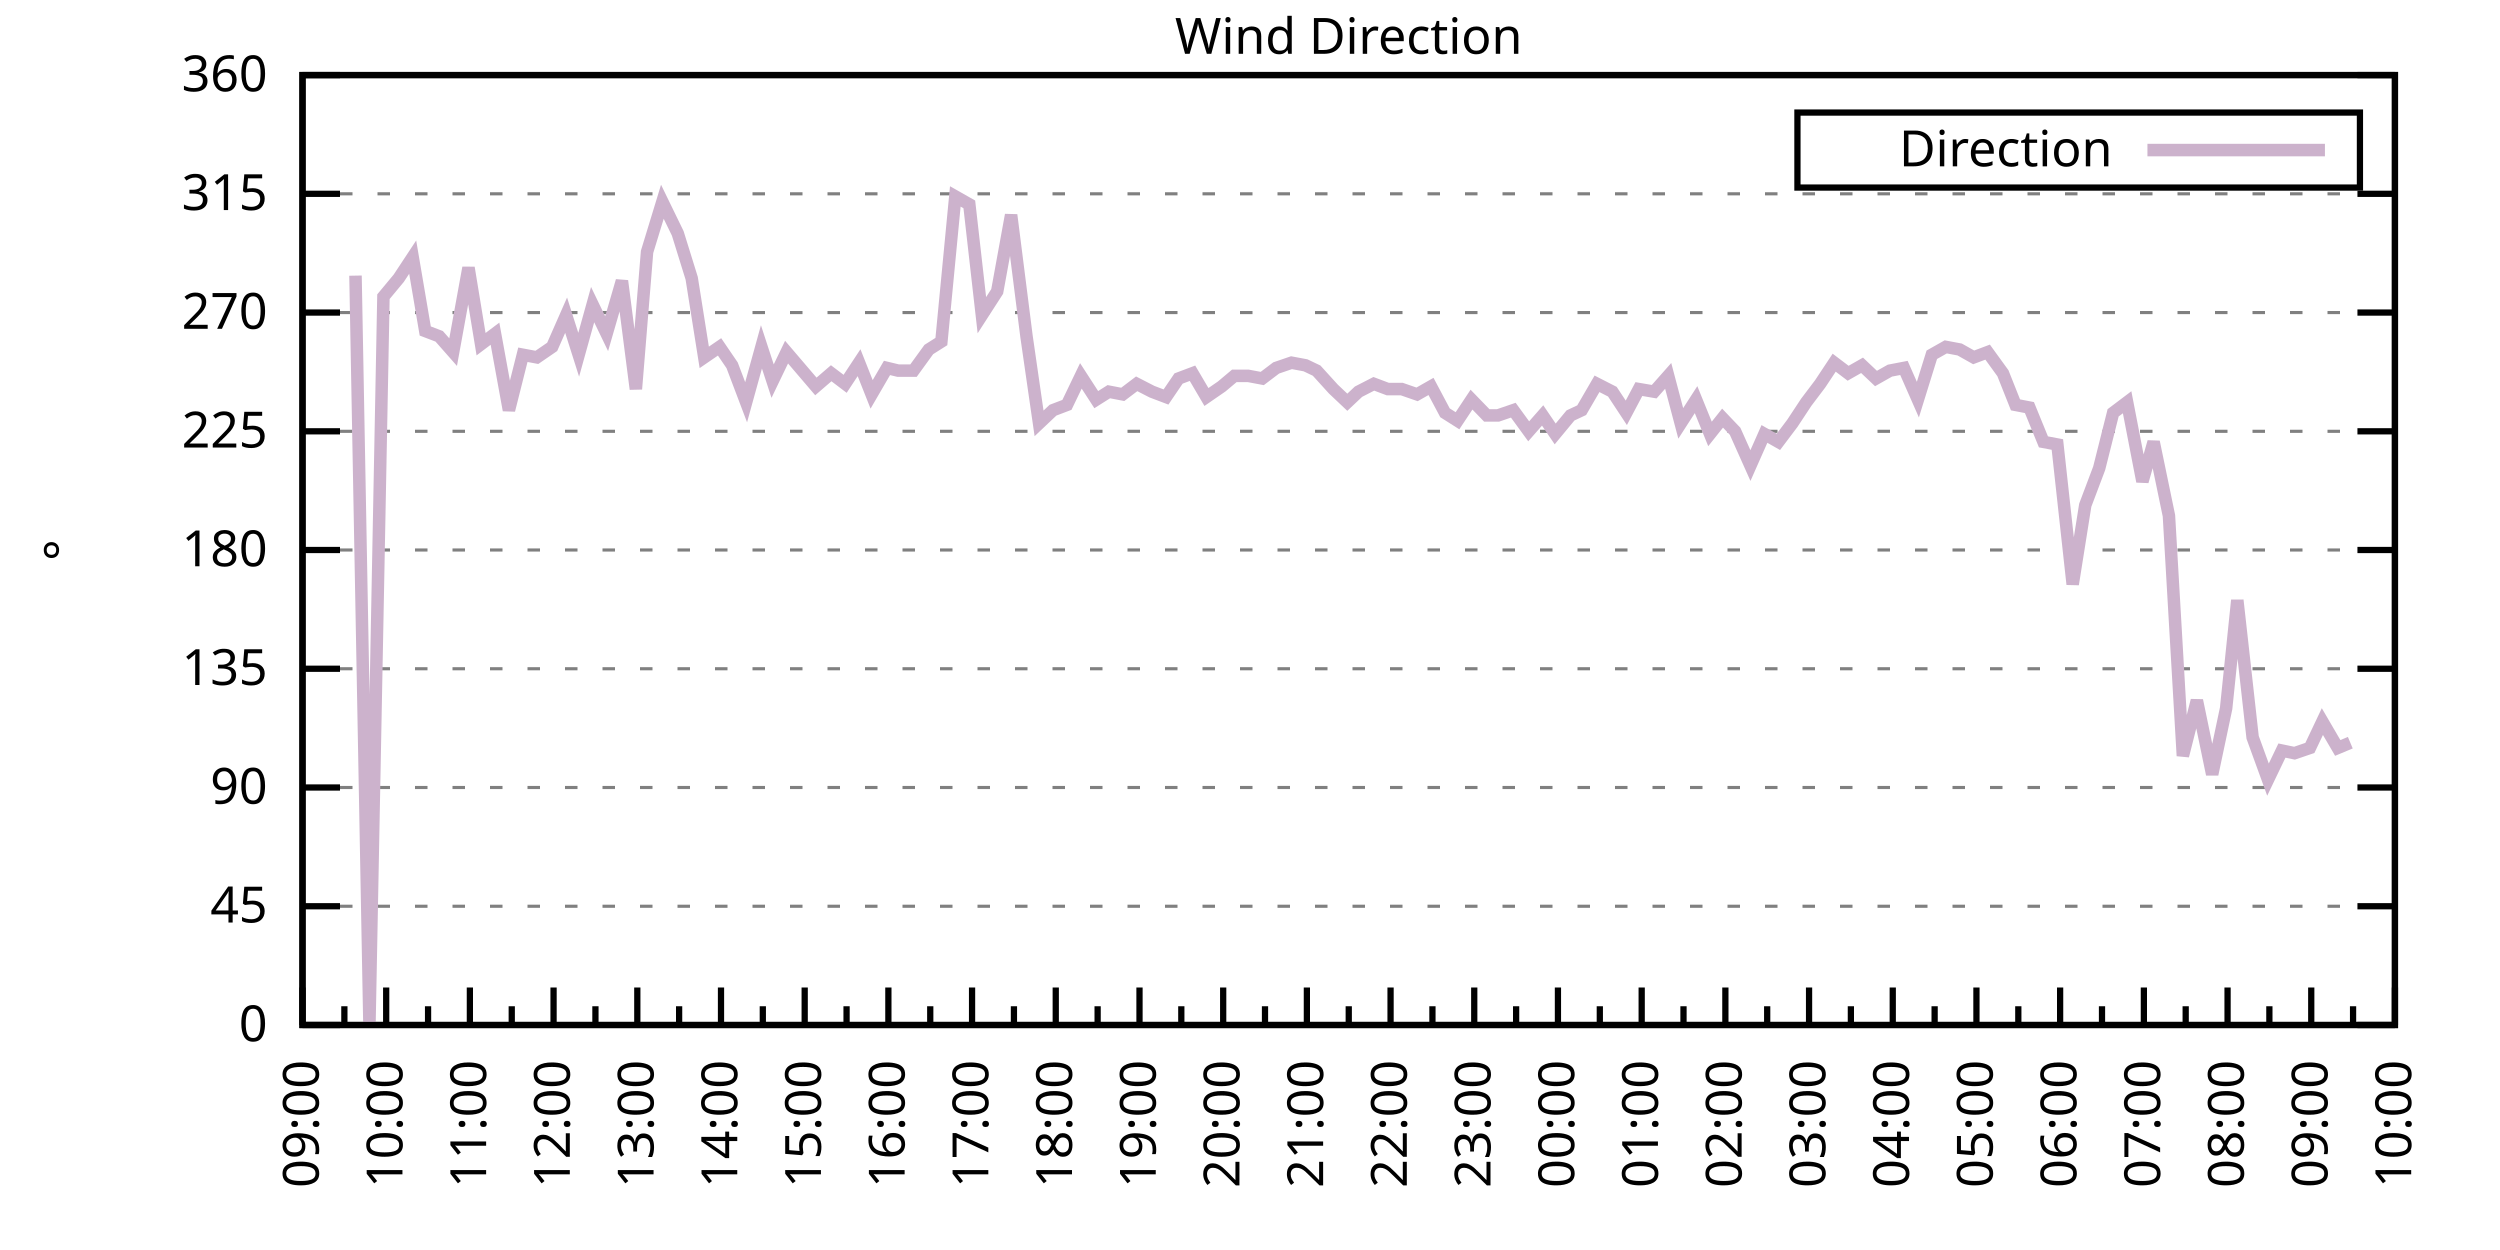
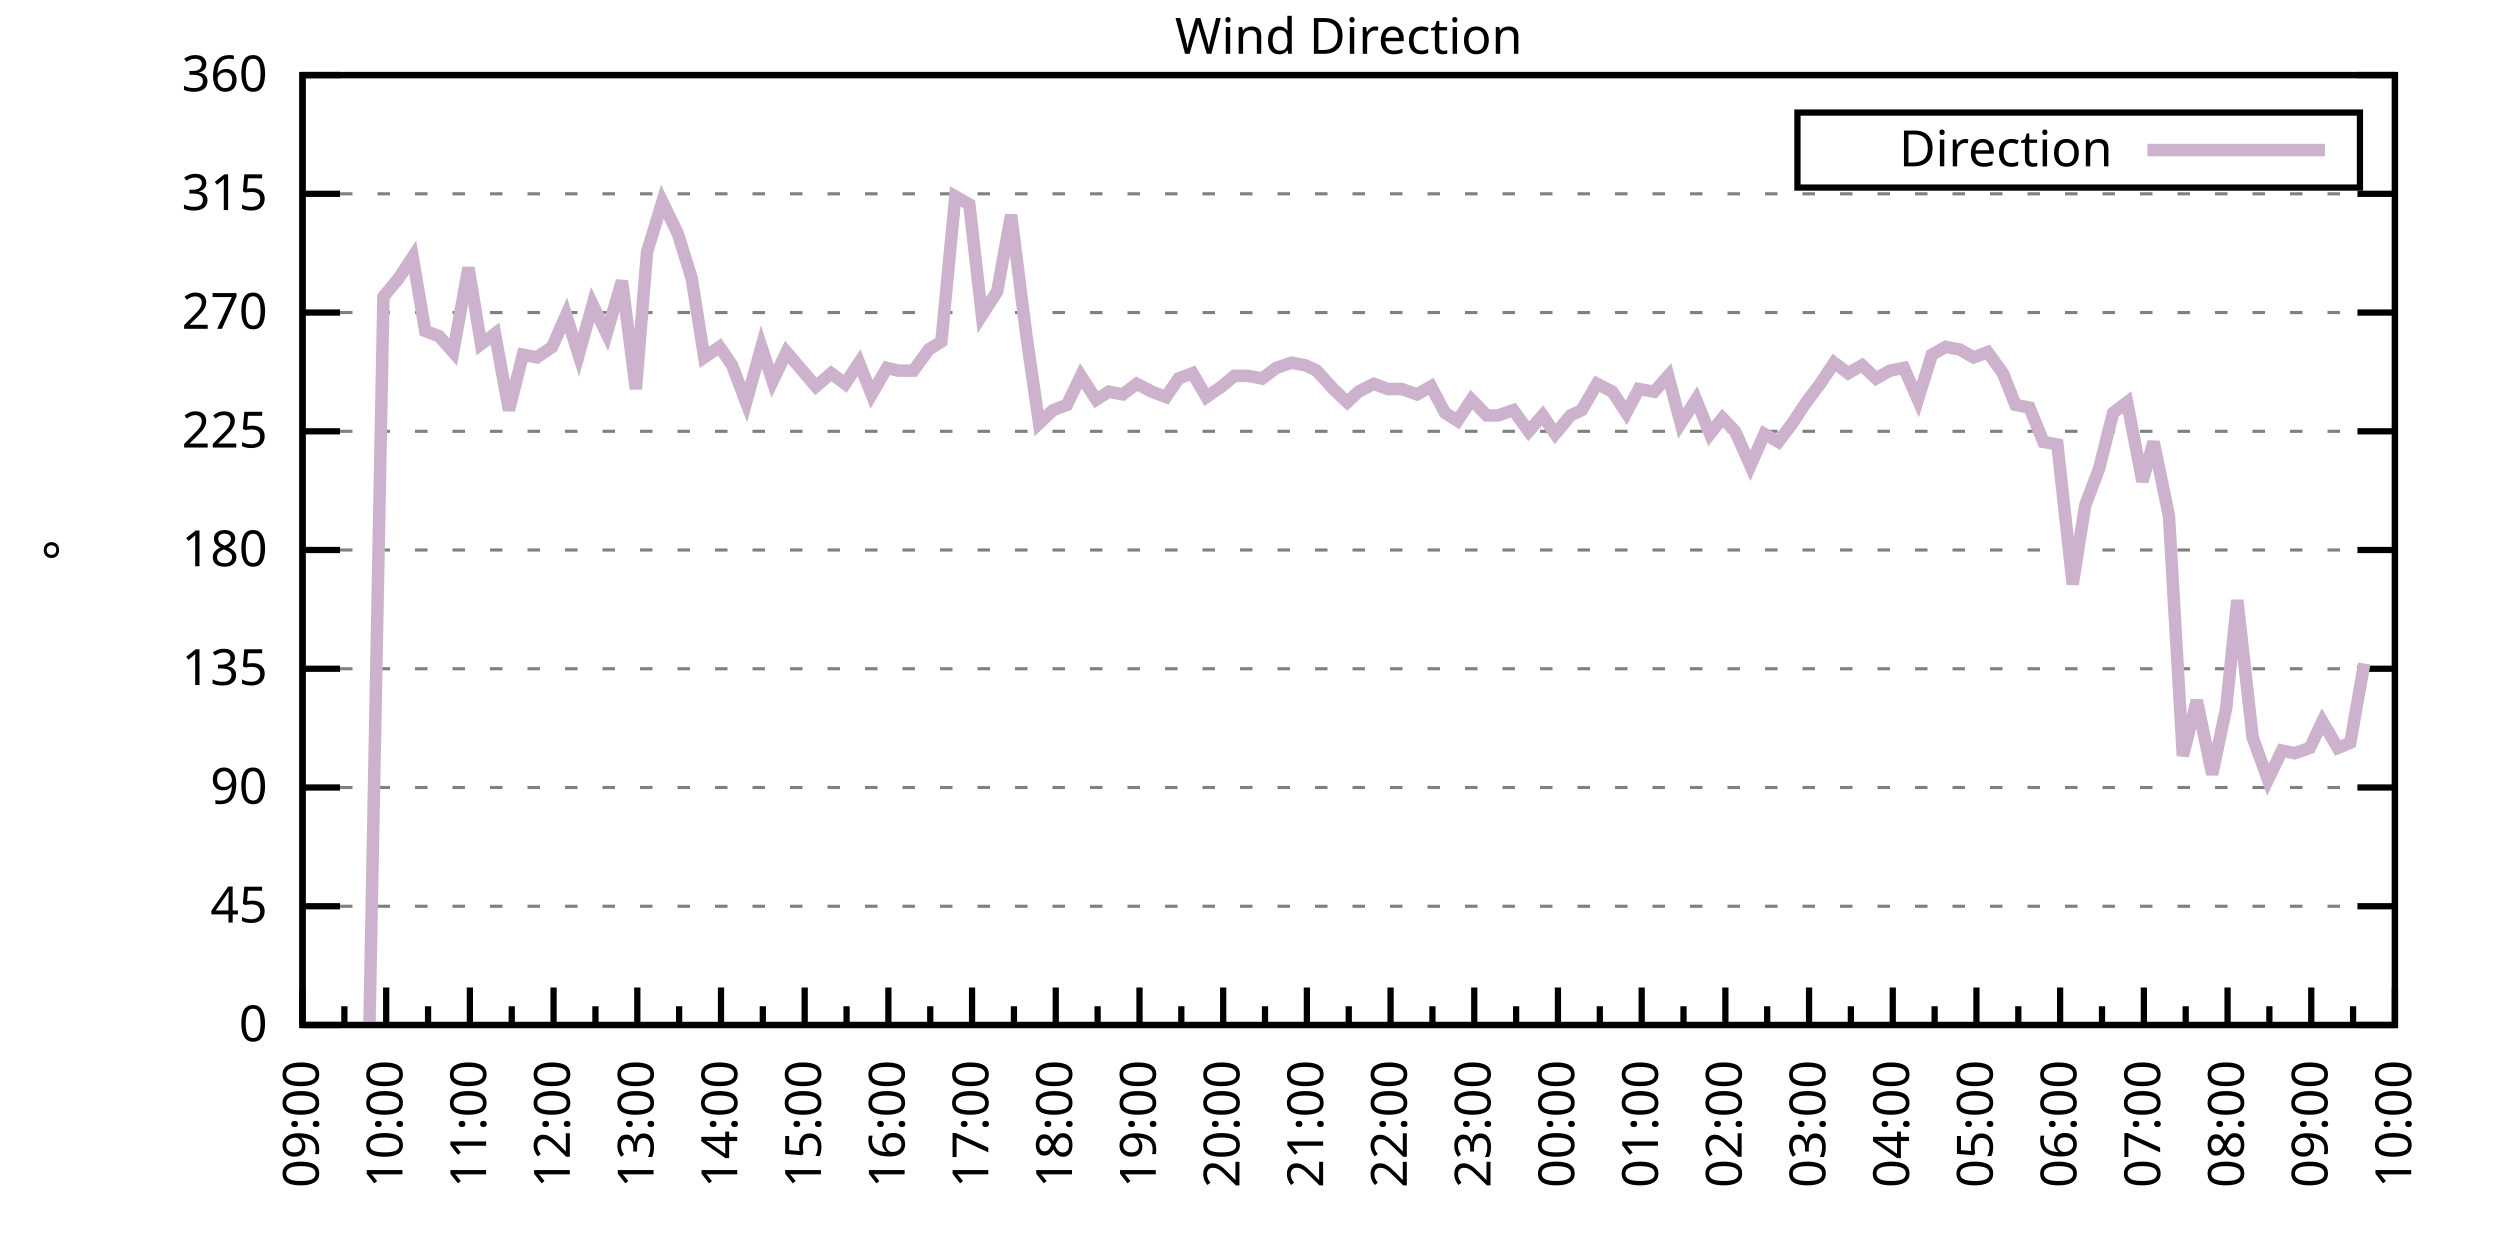
<svg xmlns="http://www.w3.org/2000/svg" xmlns:xlink="http://www.w3.org/1999/xlink" width="400" height="200" viewBox="0 0 400 200">
  <g id="gnuplot_canvas">
    <rect x="0" y="0" width="400" height="200" fill="none" />
    <defs>
      <circle id="gpDot" r="0.5" stroke-width="0.5" stroke="currentColor" />
      <path id="gpPt0" stroke-width="0.333" stroke="currentColor" d="M-1,0 h2 M0,-1 v2" />
      <path id="gpPt1" stroke-width="0.333" stroke="currentColor" d="M-1,-1 L1,1 M1,-1 L-1,1" />
      <path id="gpPt2" stroke-width="0.333" stroke="currentColor" d="M-1,0 L1,0 M0,-1 L0,1 M-1,-1 L1,1 M-1,1 L1,-1" />
      <rect id="gpPt3" stroke-width="0.333" stroke="currentColor" x="-1" y="-1" width="2" height="2" />
      <rect id="gpPt4" stroke-width="0.333" stroke="currentColor" fill="currentColor" x="-1" y="-1" width="2" height="2" />
      <circle id="gpPt5" stroke-width="0.333" stroke="currentColor" cx="0" cy="0" r="1" />
      <use xlink:href="#gpPt5" id="gpPt6" fill="currentColor" stroke="none" />
      <path id="gpPt7" stroke-width="0.333" stroke="currentColor" d="M0,-1.33 L-1.33,0.67 L1.33,0.67 z" />
      <use xlink:href="#gpPt7" id="gpPt8" fill="currentColor" stroke="none" />
      <use xlink:href="#gpPt7" id="gpPt9" stroke="currentColor" transform="rotate(180)" />
      <use xlink:href="#gpPt9" id="gpPt10" fill="currentColor" stroke="none" />
      <use xlink:href="#gpPt3" id="gpPt11" stroke="currentColor" transform="rotate(45)" />
      <use xlink:href="#gpPt11" id="gpPt12" fill="currentColor" stroke="none" />
      <path id="gpPt13" stroke-width="0.333" stroke="currentColor" d="M0,1.330 L1.265,0.411 L0.782,-1.067 L-0.782,-1.076 L-1.265,0.411 z" />
      <use xlink:href="#gpPt13" id="gpPt14" fill="currentColor" stroke="none" />
      <filter id="textbox" filterUnits="objectBoundingBox" x="0" y="0" height="1" width="1">
        <feFlood flood-color="white" flood-opacity="1" result="bgnd" />
        <feComposite in="SourceGraphic" in2="bgnd" operator="atop" />
      </filter>
      <filter id="greybox" filterUnits="objectBoundingBox" x="0" y="0" height="1" width="1">
        <feFlood flood-color="lightgrey" flood-opacity="1" result="grey" />
        <feComposite in="SourceGraphic" in2="grey" operator="atop" />
      </filter>
    </defs>
    <g fill="none" color="white" stroke="currentColor" stroke-width="1.00" stroke-linecap="butt" stroke-linejoin="miter">
</g>
    <g fill="none" color="black" stroke="currentColor" stroke-width="1.00" stroke-linecap="butt" stroke-linejoin="miter">
      <g stroke="none" shape-rendering="crispEdges">
        <polygon fill="rgb(255, 255, 255)" points="48.40,164.00 383.18,164.00 383.18,12.02 48.40,12.02 " />
      </g>
    </g>
    <g fill="none" color="black" stroke="currentColor" stroke-width="1.00" stroke-linecap="butt" stroke-linejoin="miter">
</g>
    <g fill="none" color="black" stroke="black" stroke-width="0.50" stroke-linecap="butt" stroke-linejoin="miter">
</g>
    <g fill="none" color="gray" stroke="currentColor" stroke-width="0.50" stroke-linecap="butt" stroke-linejoin="miter">
      <path stroke="gray" stroke-dasharray="2,4" class="gridline" d="M48.40,164.00 L383.19,164.00  " />
    </g>
    <g fill="none" color="gray" stroke="gray" stroke-width="1.00" stroke-linecap="butt" stroke-linejoin="miter">
</g>
    <g fill="none" color="black" stroke="currentColor" stroke-width="1.00" stroke-linecap="butt" stroke-linejoin="miter">
      <path stroke="black" d="M48.40,164.00 L54.40,164.00 M383.19,164.00 L377.19,164.00  " />
      <g transform="translate(42.80,166.60)" stroke="none" fill="black" font-family="Sans" font-size="8.00" text-anchor="end">
        <text>
          <tspan font-family="Sans"> 0</tspan>
        </text>
      </g>
    </g>
    <g fill="none" color="black" stroke="currentColor" stroke-width="1.00" stroke-linecap="butt" stroke-linejoin="miter">
</g>
    <g fill="none" color="black" stroke="black" stroke-width="0.50" stroke-linecap="butt" stroke-linejoin="miter">
</g>
    <g fill="none" color="gray" stroke="currentColor" stroke-width="0.50" stroke-linecap="butt" stroke-linejoin="miter">
      <path stroke="gray" stroke-dasharray="2,4" class="gridline" d="M48.40,145.00 L383.19,145.00  " />
    </g>
    <g fill="none" color="gray" stroke="gray" stroke-width="1.00" stroke-linecap="butt" stroke-linejoin="miter">
</g>
    <g fill="none" color="black" stroke="currentColor" stroke-width="1.00" stroke-linecap="butt" stroke-linejoin="miter">
      <path stroke="black" d="M48.40,145.00 L54.40,145.00 M383.19,145.00 L377.19,145.00  " />
      <g transform="translate(42.80,147.60)" stroke="none" fill="black" font-family="Sans" font-size="8.00" text-anchor="end">
        <text>
          <tspan font-family="Sans"> 45</tspan>
        </text>
      </g>
    </g>
    <g fill="none" color="black" stroke="currentColor" stroke-width="1.00" stroke-linecap="butt" stroke-linejoin="miter">
</g>
    <g fill="none" color="black" stroke="black" stroke-width="0.50" stroke-linecap="butt" stroke-linejoin="miter">
</g>
    <g fill="none" color="gray" stroke="currentColor" stroke-width="0.50" stroke-linecap="butt" stroke-linejoin="miter">
      <path stroke="gray" stroke-dasharray="2,4" class="gridline" d="M48.40,126.00 L383.19,126.00  " />
    </g>
    <g fill="none" color="gray" stroke="gray" stroke-width="1.00" stroke-linecap="butt" stroke-linejoin="miter">
</g>
    <g fill="none" color="black" stroke="currentColor" stroke-width="1.00" stroke-linecap="butt" stroke-linejoin="miter">
      <path stroke="black" d="M48.40,126.00 L54.40,126.00 M383.19,126.00 L377.19,126.00  " />
      <g transform="translate(42.80,128.60)" stroke="none" fill="black" font-family="Sans" font-size="8.00" text-anchor="end">
        <text>
          <tspan font-family="Sans"> 90</tspan>
        </text>
      </g>
    </g>
    <g fill="none" color="black" stroke="currentColor" stroke-width="1.00" stroke-linecap="butt" stroke-linejoin="miter">
</g>
    <g fill="none" color="black" stroke="black" stroke-width="0.50" stroke-linecap="butt" stroke-linejoin="miter">
</g>
    <g fill="none" color="gray" stroke="currentColor" stroke-width="0.50" stroke-linecap="butt" stroke-linejoin="miter">
      <path stroke="gray" stroke-dasharray="2,4" class="gridline" d="M48.40,107.00 L383.19,107.00  " />
    </g>
    <g fill="none" color="gray" stroke="gray" stroke-width="1.00" stroke-linecap="butt" stroke-linejoin="miter">
</g>
    <g fill="none" color="black" stroke="currentColor" stroke-width="1.00" stroke-linecap="butt" stroke-linejoin="miter">
      <path stroke="black" d="M48.40,107.00 L54.40,107.00 M383.19,107.00 L377.19,107.00  " />
      <g transform="translate(42.80,109.60)" stroke="none" fill="black" font-family="Sans" font-size="8.00" text-anchor="end">
        <text>
          <tspan font-family="Sans"> 135</tspan>
        </text>
      </g>
    </g>
    <g fill="none" color="black" stroke="currentColor" stroke-width="1.00" stroke-linecap="butt" stroke-linejoin="miter">
</g>
    <g fill="none" color="black" stroke="black" stroke-width="0.50" stroke-linecap="butt" stroke-linejoin="miter">
</g>
    <g fill="none" color="gray" stroke="currentColor" stroke-width="0.50" stroke-linecap="butt" stroke-linejoin="miter">
      <path stroke="gray" stroke-dasharray="2,4" class="gridline" d="M48.40,88.00 L383.19,88.00  " />
    </g>
    <g fill="none" color="gray" stroke="gray" stroke-width="1.00" stroke-linecap="butt" stroke-linejoin="miter">
</g>
    <g fill="none" color="black" stroke="currentColor" stroke-width="1.00" stroke-linecap="butt" stroke-linejoin="miter">
      <path stroke="black" d="M48.40,88.00 L54.40,88.00 M383.19,88.00 L377.19,88.00  " />
      <g transform="translate(42.80,90.60)" stroke="none" fill="black" font-family="Sans" font-size="8.00" text-anchor="end">
        <text>
          <tspan font-family="Sans"> 180</tspan>
        </text>
      </g>
    </g>
    <g fill="none" color="black" stroke="currentColor" stroke-width="1.00" stroke-linecap="butt" stroke-linejoin="miter">
</g>
    <g fill="none" color="black" stroke="black" stroke-width="0.50" stroke-linecap="butt" stroke-linejoin="miter">
</g>
    <g fill="none" color="gray" stroke="currentColor" stroke-width="0.50" stroke-linecap="butt" stroke-linejoin="miter">
      <path stroke="gray" stroke-dasharray="2,4" class="gridline" d="M48.40,69.01 L383.19,69.01  " />
    </g>
    <g fill="none" color="gray" stroke="gray" stroke-width="1.00" stroke-linecap="butt" stroke-linejoin="miter">
</g>
    <g fill="none" color="black" stroke="currentColor" stroke-width="1.00" stroke-linecap="butt" stroke-linejoin="miter">
      <path stroke="black" d="M48.40,69.01 L54.40,69.01 M383.19,69.01 L377.19,69.01  " />
      <g transform="translate(42.80,71.61)" stroke="none" fill="black" font-family="Sans" font-size="8.00" text-anchor="end">
        <text>
          <tspan font-family="Sans"> 225</tspan>
        </text>
      </g>
    </g>
    <g fill="none" color="black" stroke="currentColor" stroke-width="1.00" stroke-linecap="butt" stroke-linejoin="miter">
</g>
    <g fill="none" color="black" stroke="black" stroke-width="0.50" stroke-linecap="butt" stroke-linejoin="miter">
</g>
    <g fill="none" color="gray" stroke="currentColor" stroke-width="0.50" stroke-linecap="butt" stroke-linejoin="miter">
      <path stroke="gray" stroke-dasharray="2,4" class="gridline" d="M48.40,50.01 L383.19,50.01  " />
    </g>
    <g fill="none" color="gray" stroke="gray" stroke-width="1.00" stroke-linecap="butt" stroke-linejoin="miter">
</g>
    <g fill="none" color="black" stroke="currentColor" stroke-width="1.00" stroke-linecap="butt" stroke-linejoin="miter">
      <path stroke="black" d="M48.40,50.01 L54.40,50.01 M383.19,50.01 L377.19,50.01  " />
      <g transform="translate(42.80,52.61)" stroke="none" fill="black" font-family="Sans" font-size="8.00" text-anchor="end">
        <text>
          <tspan font-family="Sans"> 270</tspan>
        </text>
      </g>
    </g>
    <g fill="none" color="black" stroke="currentColor" stroke-width="1.00" stroke-linecap="butt" stroke-linejoin="miter">
</g>
    <g fill="none" color="black" stroke="black" stroke-width="0.50" stroke-linecap="butt" stroke-linejoin="miter">
</g>
    <g fill="none" color="gray" stroke="currentColor" stroke-width="0.50" stroke-linecap="butt" stroke-linejoin="miter">
      <path stroke="gray" stroke-dasharray="2,4" class="gridline" d="M48.40,31.01 L383.19,31.01  " />
    </g>
    <g fill="none" color="gray" stroke="gray" stroke-width="1.00" stroke-linecap="butt" stroke-linejoin="miter">
</g>
    <g fill="none" color="black" stroke="currentColor" stroke-width="1.00" stroke-linecap="butt" stroke-linejoin="miter">
      <path stroke="black" d="M48.40,31.01 L54.40,31.01 M383.19,31.01 L377.19,31.01  " />
      <g transform="translate(42.80,33.61)" stroke="none" fill="black" font-family="Sans" font-size="8.00" text-anchor="end">
        <text>
          <tspan font-family="Sans"> 315</tspan>
        </text>
      </g>
    </g>
    <g fill="none" color="black" stroke="currentColor" stroke-width="1.00" stroke-linecap="butt" stroke-linejoin="miter">
</g>
    <g fill="none" color="black" stroke="black" stroke-width="0.50" stroke-linecap="butt" stroke-linejoin="miter">
</g>
    <g fill="none" color="gray" stroke="currentColor" stroke-width="0.50" stroke-linecap="butt" stroke-linejoin="miter">
      <path stroke="gray" stroke-dasharray="2,4" class="gridline" d="M48.40,12.01 L383.19,12.01  " />
    </g>
    <g fill="none" color="gray" stroke="gray" stroke-width="1.00" stroke-linecap="butt" stroke-linejoin="miter">
</g>
    <g fill="none" color="black" stroke="currentColor" stroke-width="1.00" stroke-linecap="butt" stroke-linejoin="miter">
      <path stroke="black" d="M48.40,12.01 L54.40,12.01 M383.19,12.01 L377.19,12.01  " />
      <g transform="translate(42.80,14.61)" stroke="none" fill="black" font-family="Sans" font-size="8.00" text-anchor="end">
        <text>
          <tspan font-family="Sans"> 360</tspan>
        </text>
      </g>
    </g>
    <g fill="none" color="black" stroke="currentColor" stroke-width="1.00" stroke-linecap="butt" stroke-linejoin="miter">
      <path stroke="black" d="M48.40,164.00 L48.40,158.00  " />
      <g transform="translate(51.00,169.60) rotate(270)" stroke="none" fill="black" font-family="Sans" font-size="8.00" text-anchor="end">
        <text>
          <tspan font-family="Sans">09:00</tspan>
        </text>
      </g>
    </g>
    <g fill="none" color="black" stroke="currentColor" stroke-width="1.00" stroke-linecap="butt" stroke-linejoin="miter">
      <path stroke="black" d="M55.10,164.00 L55.10,161.00 M61.79,164.00 L61.79,158.00  " />
      <g transform="translate(64.39,169.60) rotate(270)" stroke="none" fill="black" font-family="Sans" font-size="8.00" text-anchor="end">
        <text>
          <tspan font-family="Sans">10:00</tspan>
        </text>
      </g>
    </g>
    <g fill="none" color="black" stroke="currentColor" stroke-width="1.00" stroke-linecap="butt" stroke-linejoin="miter">
      <path stroke="black" d="M68.49,164.00 L68.49,161.00 M75.18,164.00 L75.18,158.00  " />
      <g transform="translate(77.78,169.60) rotate(270)" stroke="none" fill="black" font-family="Sans" font-size="8.00" text-anchor="end">
        <text>
          <tspan font-family="Sans">11:00</tspan>
        </text>
      </g>
    </g>
    <g fill="none" color="black" stroke="currentColor" stroke-width="1.00" stroke-linecap="butt" stroke-linejoin="miter">
      <path stroke="black" d="M81.88,164.00 L81.88,161.00 M88.57,164.00 L88.57,158.00  " />
      <g transform="translate(91.17,169.60) rotate(270)" stroke="none" fill="black" font-family="Sans" font-size="8.00" text-anchor="end">
        <text>
          <tspan font-family="Sans">12:00</tspan>
        </text>
      </g>
    </g>
    <g fill="none" color="black" stroke="currentColor" stroke-width="1.00" stroke-linecap="butt" stroke-linejoin="miter">
      <path stroke="black" d="M95.27,164.00 L95.27,161.00 M101.97,164.00 L101.97,158.00  " />
      <g transform="translate(104.57,169.60) rotate(270)" stroke="none" fill="black" font-family="Sans" font-size="8.00" text-anchor="end">
        <text>
          <tspan font-family="Sans">13:00</tspan>
        </text>
      </g>
    </g>
    <g fill="none" color="black" stroke="currentColor" stroke-width="1.00" stroke-linecap="butt" stroke-linejoin="miter">
      <path stroke="black" d="M108.66,164.00 L108.66,161.00 M115.36,164.00 L115.36,158.00  " />
      <g transform="translate(117.96,169.60) rotate(270)" stroke="none" fill="black" font-family="Sans" font-size="8.00" text-anchor="end">
        <text>
          <tspan font-family="Sans">14:00</tspan>
        </text>
      </g>
    </g>
    <g fill="none" color="black" stroke="currentColor" stroke-width="1.00" stroke-linecap="butt" stroke-linejoin="miter">
      <path stroke="black" d="M122.05,164.00 L122.05,161.00 M128.75,164.00 L128.75,158.00  " />
      <g transform="translate(131.35,169.60) rotate(270)" stroke="none" fill="black" font-family="Sans" font-size="8.00" text-anchor="end">
        <text>
          <tspan font-family="Sans">15:00</tspan>
        </text>
      </g>
    </g>
    <g fill="none" color="black" stroke="currentColor" stroke-width="1.00" stroke-linecap="butt" stroke-linejoin="miter">
      <path stroke="black" d="M135.45,164.00 L135.45,161.00 M142.14,164.00 L142.14,158.00  " />
      <g transform="translate(144.74,169.60) rotate(270)" stroke="none" fill="black" font-family="Sans" font-size="8.00" text-anchor="end">
        <text>
          <tspan font-family="Sans">16:00</tspan>
        </text>
      </g>
    </g>
    <g fill="none" color="black" stroke="currentColor" stroke-width="1.00" stroke-linecap="butt" stroke-linejoin="miter">
      <path stroke="black" d="M148.84,164.00 L148.84,161.00 M155.53,164.00 L155.53,158.00  " />
      <g transform="translate(158.13,169.60) rotate(270)" stroke="none" fill="black" font-family="Sans" font-size="8.00" text-anchor="end">
        <text>
          <tspan font-family="Sans">17:00</tspan>
        </text>
      </g>
    </g>
    <g fill="none" color="black" stroke="currentColor" stroke-width="1.00" stroke-linecap="butt" stroke-linejoin="miter">
      <path stroke="black" d="M162.23,164.00 L162.23,161.00 M168.92,164.00 L168.92,158.00  " />
      <g transform="translate(171.52,169.60) rotate(270)" stroke="none" fill="black" font-family="Sans" font-size="8.00" text-anchor="end">
        <text>
          <tspan font-family="Sans">18:00</tspan>
        </text>
      </g>
    </g>
    <g fill="none" color="black" stroke="currentColor" stroke-width="1.00" stroke-linecap="butt" stroke-linejoin="miter">
      <path stroke="black" d="M175.62,164.00 L175.62,161.00 M182.32,164.00 L182.32,158.00  " />
      <g transform="translate(184.92,169.60) rotate(270)" stroke="none" fill="black" font-family="Sans" font-size="8.00" text-anchor="end">
        <text>
          <tspan font-family="Sans">19:00</tspan>
        </text>
      </g>
    </g>
    <g fill="none" color="black" stroke="currentColor" stroke-width="1.00" stroke-linecap="butt" stroke-linejoin="miter">
      <path stroke="black" d="M189.01,164.00 L189.01,161.00 M195.71,164.00 L195.71,158.00  " />
      <g transform="translate(198.31,169.60) rotate(270)" stroke="none" fill="black" font-family="Sans" font-size="8.00" text-anchor="end">
        <text>
          <tspan font-family="Sans">20:00</tspan>
        </text>
      </g>
    </g>
    <g fill="none" color="black" stroke="currentColor" stroke-width="1.00" stroke-linecap="butt" stroke-linejoin="miter">
      <path stroke="black" d="M202.40,164.00 L202.40,161.00 M209.10,164.00 L209.10,158.00  " />
      <g transform="translate(211.70,169.60) rotate(270)" stroke="none" fill="black" font-family="Sans" font-size="8.00" text-anchor="end">
        <text>
          <tspan font-family="Sans">21:00</tspan>
        </text>
      </g>
    </g>
    <g fill="none" color="black" stroke="currentColor" stroke-width="1.00" stroke-linecap="butt" stroke-linejoin="miter">
      <path stroke="black" d="M215.80,164.00 L215.80,161.00 M222.49,164.00 L222.49,158.00  " />
      <g transform="translate(225.09,169.60) rotate(270)" stroke="none" fill="black" font-family="Sans" font-size="8.00" text-anchor="end">
        <text>
          <tspan font-family="Sans">22:00</tspan>
        </text>
      </g>
    </g>
    <g fill="none" color="black" stroke="currentColor" stroke-width="1.00" stroke-linecap="butt" stroke-linejoin="miter">
      <path stroke="black" d="M229.19,164.00 L229.19,161.00 M235.88,164.00 L235.88,158.00  " />
      <g transform="translate(238.48,169.60) rotate(270)" stroke="none" fill="black" font-family="Sans" font-size="8.00" text-anchor="end">
        <text>
          <tspan font-family="Sans">23:00</tspan>
        </text>
      </g>
    </g>
    <g fill="none" color="black" stroke="currentColor" stroke-width="1.00" stroke-linecap="butt" stroke-linejoin="miter">
      <path stroke="black" d="M242.58,164.00 L242.58,161.00 M249.27,164.00 L249.27,158.00  " />
      <g transform="translate(251.87,169.60) rotate(270)" stroke="none" fill="black" font-family="Sans" font-size="8.00" text-anchor="end">
        <text>
          <tspan font-family="Sans">00:00</tspan>
        </text>
      </g>
    </g>
    <g fill="none" color="black" stroke="currentColor" stroke-width="1.00" stroke-linecap="butt" stroke-linejoin="miter">
      <path stroke="black" d="M255.97,164.00 L255.97,161.00 M262.67,164.00 L262.67,158.00  " />
      <g transform="translate(265.27,169.60) rotate(270)" stroke="none" fill="black" font-family="Sans" font-size="8.00" text-anchor="end">
        <text>
          <tspan font-family="Sans">01:00</tspan>
        </text>
      </g>
    </g>
    <g fill="none" color="black" stroke="currentColor" stroke-width="1.00" stroke-linecap="butt" stroke-linejoin="miter">
      <path stroke="black" d="M269.36,164.00 L269.36,161.00 M276.06,164.00 L276.06,158.00  " />
      <g transform="translate(278.66,169.60) rotate(270)" stroke="none" fill="black" font-family="Sans" font-size="8.00" text-anchor="end">
        <text>
          <tspan font-family="Sans">02:00</tspan>
        </text>
      </g>
    </g>
    <g fill="none" color="black" stroke="currentColor" stroke-width="1.00" stroke-linecap="butt" stroke-linejoin="miter">
      <path stroke="black" d="M282.75,164.00 L282.75,161.00 M289.45,164.00 L289.45,158.00  " />
      <g transform="translate(292.05,169.60) rotate(270)" stroke="none" fill="black" font-family="Sans" font-size="8.00" text-anchor="end">
        <text>
          <tspan font-family="Sans">03:00</tspan>
        </text>
      </g>
    </g>
    <g fill="none" color="black" stroke="currentColor" stroke-width="1.00" stroke-linecap="butt" stroke-linejoin="miter">
      <path stroke="black" d="M296.14,164.00 L296.14,161.00 M302.84,164.00 L302.84,158.00  " />
      <g transform="translate(305.44,169.60) rotate(270)" stroke="none" fill="black" font-family="Sans" font-size="8.00" text-anchor="end">
        <text>
          <tspan font-family="Sans">04:00</tspan>
        </text>
      </g>
    </g>
    <g fill="none" color="black" stroke="currentColor" stroke-width="1.00" stroke-linecap="butt" stroke-linejoin="miter">
      <path stroke="black" d="M309.54,164.00 L309.54,161.00 M316.23,164.00 L316.23,158.00  " />
      <g transform="translate(318.83,169.60) rotate(270)" stroke="none" fill="black" font-family="Sans" font-size="8.00" text-anchor="end">
        <text>
          <tspan font-family="Sans">05:00</tspan>
        </text>
      </g>
    </g>
    <g fill="none" color="black" stroke="currentColor" stroke-width="1.00" stroke-linecap="butt" stroke-linejoin="miter">
      <path stroke="black" d="M322.93,164.00 L322.93,161.00 M329.62,164.00 L329.62,158.00  " />
      <g transform="translate(332.22,169.60) rotate(270)" stroke="none" fill="black" font-family="Sans" font-size="8.00" text-anchor="end">
        <text>
          <tspan font-family="Sans">06:00</tspan>
        </text>
      </g>
    </g>
    <g fill="none" color="black" stroke="currentColor" stroke-width="1.00" stroke-linecap="butt" stroke-linejoin="miter">
      <path stroke="black" d="M336.32,164.00 L336.32,161.00 M343.02,164.00 L343.02,158.00  " />
      <g transform="translate(345.62,169.60) rotate(270)" stroke="none" fill="black" font-family="Sans" font-size="8.00" text-anchor="end">
        <text>
          <tspan font-family="Sans">07:00</tspan>
        </text>
      </g>
    </g>
    <g fill="none" color="black" stroke="currentColor" stroke-width="1.00" stroke-linecap="butt" stroke-linejoin="miter">
      <path stroke="black" d="M349.71,164.00 L349.71,161.00 M356.41,164.00 L356.41,158.00  " />
      <g transform="translate(359.01,169.60) rotate(270)" stroke="none" fill="black" font-family="Sans" font-size="8.00" text-anchor="end">
        <text>
          <tspan font-family="Sans">08:00</tspan>
        </text>
      </g>
    </g>
    <g fill="none" color="black" stroke="currentColor" stroke-width="1.00" stroke-linecap="butt" stroke-linejoin="miter">
      <path stroke="black" d="M363.10,164.00 L363.10,161.00 M369.80,164.00 L369.80,158.00  " />
      <g transform="translate(372.40,169.60) rotate(270)" stroke="none" fill="black" font-family="Sans" font-size="8.00" text-anchor="end">
        <text>
          <tspan font-family="Sans">09:00</tspan>
        </text>
      </g>
    </g>
    <g fill="none" color="black" stroke="currentColor" stroke-width="1.00" stroke-linecap="butt" stroke-linejoin="miter">
      <path stroke="black" d="M376.49,164.00 L376.49,161.00 M383.19,164.00 L383.19,158.00  " />
      <g transform="translate(385.79,169.60) rotate(270)" stroke="none" fill="black" font-family="Sans" font-size="8.00" text-anchor="end">
        <text>
          <tspan font-family="Sans">10:00</tspan>
        </text>
      </g>
    </g>
    <g fill="none" color="black" stroke="currentColor" stroke-width="1.00" stroke-linecap="butt" stroke-linejoin="miter">
</g>
    <g fill="none" color="black" stroke="currentColor" stroke-width="1.00" stroke-linecap="butt" stroke-linejoin="miter">
      <path stroke="black" d="M48.40,12.01 L48.40,164.00 L383.19,164.00 L383.19,12.01 L48.40,12.01 Z  " />
    </g>
    <g fill="none" color="black" stroke="currentColor" stroke-width="1.00" stroke-linecap="butt" stroke-linejoin="miter">
      <g transform="translate(12.80,88.01) rotate(270)" stroke="none" fill="black" font-family="Sans" font-size="8.00" text-anchor="middle">
        <text>
          <tspan font-family="Sans">°</tspan>
        </text>
      </g>
    </g>
    <g fill="none" color="black" stroke="currentColor" stroke-width="1.00" stroke-linecap="butt" stroke-linejoin="miter">
</g>
    <g fill="none" color="black" stroke="currentColor" stroke-width="1.00" stroke-linecap="butt" stroke-linejoin="miter">
      <path stroke="black" d="M287.59,30.01 L287.59,18.01 L377.59,18.01 L377.59,30.01 L287.59,30.01 Z  " />
    </g>
    <g id="Wind_direction_plot_1">
      <g fill="none" color="white" stroke="black" stroke-width="2.00" stroke-linecap="butt" stroke-linejoin="miter">
</g>
      <g fill="none" color="black" stroke="currentColor" stroke-width="2.00" stroke-linecap="butt" stroke-linejoin="miter">
        <g transform="translate(337.99,26.61)" stroke="none" fill="black" font-family="Sans" font-size="8.00" text-anchor="end">
          <text>
            <tspan font-family="Sans">Direction</tspan>
          </text>
        </g>
      </g>
      <g fill="none" color="black" stroke="currentColor" stroke-width="2.00" stroke-linecap="butt" stroke-linejoin="miter">
-         <path stroke="rgb(204, 178, 204)" d="M343.59,24.01 L371.99,24.01 M56.88,44.10 L59.11,164.00 L61.35,47.47 L63.80,44.52 L66.03,41.14 L68.04,52.96   L70.27,53.81 L72.50,56.34 L74.96,42.83 L76.97,55.07 L79.20,53.39 L81.43,65.63 L83.66,56.76 L85.90,57.18   L88.35,55.50 L90.58,50.43 L92.59,56.76 L94.82,48.74 L97.06,53.39 L99.51,44.94 L101.74,62.25 L103.53,40.30   L105.98,32.28 L108.44,37.34 L110.67,44.52 L112.68,57.18 L115.13,55.50 L117.14,58.45 L119.38,64.36 L121.83,55.50   L123.62,60.98 L125.85,56.34 L130.54,61.83 L132.99,59.72 L135.22,61.41 L137.45,58.03 L139.46,63.10 L141.92,58.87   L143.70,59.30 L146.16,59.30 L148.61,55.92 L150.62,54.65 L152.85,31.43 L155.09,32.70 L157.10,50.43 L159.55,46.63   L161.78,34.39 L164.24,53.81 L166.25,67.74 L168.48,65.63 L170.71,64.78 L172.94,60.14 L175.40,63.94 L177.41,62.67   L179.64,63.10 L181.87,61.41 L184.32,62.67 L186.56,63.52 L188.57,60.56 L190.80,59.72 L193.03,63.52 L195.48,61.83   L197.49,60.14 L199.73,60.14 L201.96,60.56 L204.19,58.87 L206.64,58.03 L208.88,58.45 L210.66,59.30 L213.34,62.25   L215.57,64.36 L217.36,62.67 L219.81,61.41 L222.04,62.25 L224.28,62.25 L226.73,63.10 L228.96,61.83 L231.20,66.05   L233.20,67.32 L235.44,63.94 L237.89,66.47 L239.68,66.47 L242.13,65.63 L244.59,69.01 L246.82,66.47 L248.83,69.43   L251.28,66.47 L253.07,65.63 L255.52,61.41 L257.98,62.67 L260.21,66.05 L262.22,62.25 L264.67,62.67 L266.91,60.14   L268.92,67.74 L271.37,63.94 L273.60,69.43 L275.61,66.90 L277.62,69.01 L280.07,74.49 L282.31,69.43 L284.54,70.70   L286.77,67.74 L289.00,64.36 L291.23,61.41 L293.47,58.03 L295.70,59.72 L297.93,58.45 L300.16,60.56 L302.39,59.30   L304.63,58.87 L306.86,63.94 L309.09,56.76 L311.32,55.50 L313.55,55.92 L315.79,57.18 L318.02,56.34 L320.47,59.72   L322.48,64.78 L324.71,65.21 L326.95,70.70 L329.18,71.12 L331.63,93.49 L333.64,80.83 L335.87,74.92 L338.10,66.05   L340.34,64.36 L342.79,77.03 L344.58,70.70 L347.03,82.52 L349.26,120.94 L351.50,112.07 L353.95,123.89 L356.18,113.34   L357.97,96.03 L360.42,117.98 L362.88,124.74 L365.11,120.09 L367.12,120.51 L369.58,119.67 L371.58,115.45 L374.04,119.67   L376.05,118.83  " />
+         <path stroke="rgb(204, 178, 204)" d="M343.59,24.01 L371.99,24.01 M59.11,164.00 L61.35,47.47 L63.80,44.52 L66.03,41.14 L68.04,52.96 L70.27,53.81   L72.50,56.34 L74.96,42.83 L76.97,55.07 L79.20,53.39 L81.43,65.63 L83.66,56.76 L85.90,57.18 L88.35,55.50   L90.58,50.43 L92.59,56.76 L94.82,48.74 L97.06,53.39 L99.51,44.94 L101.74,62.25 L103.53,40.30 L105.98,32.28   L108.44,37.34 L110.67,44.52 L112.68,57.18 L115.13,55.50 L117.14,58.45 L119.38,64.36 L121.83,55.50 L123.62,60.98   L125.85,56.34 L130.54,61.83 L132.99,59.72 L135.22,61.41 L137.45,58.03 L139.46,63.10 L141.92,58.87 L143.70,59.30   L146.16,59.30 L148.61,55.92 L150.62,54.65 L152.85,31.43 L155.09,32.70 L157.10,50.43 L159.55,46.63 L161.78,34.39   L164.24,53.81 L166.25,67.74 L168.48,65.63 L170.71,64.78 L172.94,60.14 L175.40,63.94 L177.41,62.67 L179.64,63.10   L181.87,61.41 L184.32,62.67 L186.56,63.52 L188.57,60.56 L190.80,59.72 L193.03,63.52 L195.48,61.83 L197.49,60.14   L199.73,60.14 L201.96,60.56 L204.19,58.87 L206.64,58.03 L208.88,58.45 L210.66,59.30 L213.34,62.25 L215.57,64.36   L217.36,62.67 L219.81,61.41 L222.04,62.25 L224.28,62.25 L226.73,63.10 L228.96,61.83 L231.20,66.05 L233.20,67.32   L235.44,63.94 L237.89,66.47 L239.68,66.47 L242.13,65.63 L244.59,69.01 L246.82,66.47 L248.83,69.43 L251.28,66.47   L253.07,65.63 L255.52,61.41 L257.98,62.67 L260.21,66.05 L262.22,62.25 L264.67,62.67 L266.91,60.14 L268.92,67.74   L271.37,63.94 L273.60,69.43 L275.61,66.90 L277.62,69.01 L280.07,74.49 L282.31,69.43 L284.54,70.70 L286.77,67.74   L289.00,64.36 L291.23,61.41 L293.47,58.03 L295.70,59.72 L297.93,58.45 L300.16,60.56 L302.39,59.30 L304.63,58.87   L306.86,63.94 L309.09,56.76 L311.32,55.50 L313.55,55.92 L315.79,57.18 L318.02,56.34 L320.47,59.72 L322.48,64.78   L324.71,65.21 L326.95,70.70 L329.18,71.12 L331.63,93.49 L333.64,80.83 L335.87,74.92 L338.10,66.05 L340.34,64.36   L342.79,77.03 L344.58,70.70 L347.03,82.52 L349.26,120.94 L351.50,112.07 L353.95,123.89 L356.18,113.34 L357.97,96.03   L360.42,117.98 L362.88,124.74 L365.11,120.09 L367.12,120.51 L369.58,119.67 L371.58,115.45 L374.04,119.67 L376.05,118.83   L378.28,106.16  " />
      </g>
    </g>
    <g fill="none" color="black" stroke="currentColor" stroke-width="2.00" stroke-linecap="butt" stroke-linejoin="miter">
</g>
    <g fill="none" color="black" stroke="black" stroke-width="1.00" stroke-linecap="butt" stroke-linejoin="miter">
</g>
    <g fill="none" color="black" stroke="currentColor" stroke-width="1.00" stroke-linecap="butt" stroke-linejoin="miter">
      <path stroke="black" d="M48.40,12.01 L48.40,164.00 L383.19,164.00 L383.19,12.01 L48.40,12.01 Z  " />
    </g>
    <g fill="none" color="black" stroke="currentColor" stroke-width="1.00" stroke-linecap="butt" stroke-linejoin="miter">
      <g transform="translate(215.79,8.61)" stroke="none" fill="black" font-family="Sans" font-size="8.00" text-anchor="middle">
        <text>
          <tspan font-family="Sans">Wind Direction</tspan>
        </text>
      </g>
    </g>
    <g fill="none" color="black" stroke="currentColor" stroke-width="1.00" stroke-linecap="butt" stroke-linejoin="miter">
</g>
  </g>
</svg>
